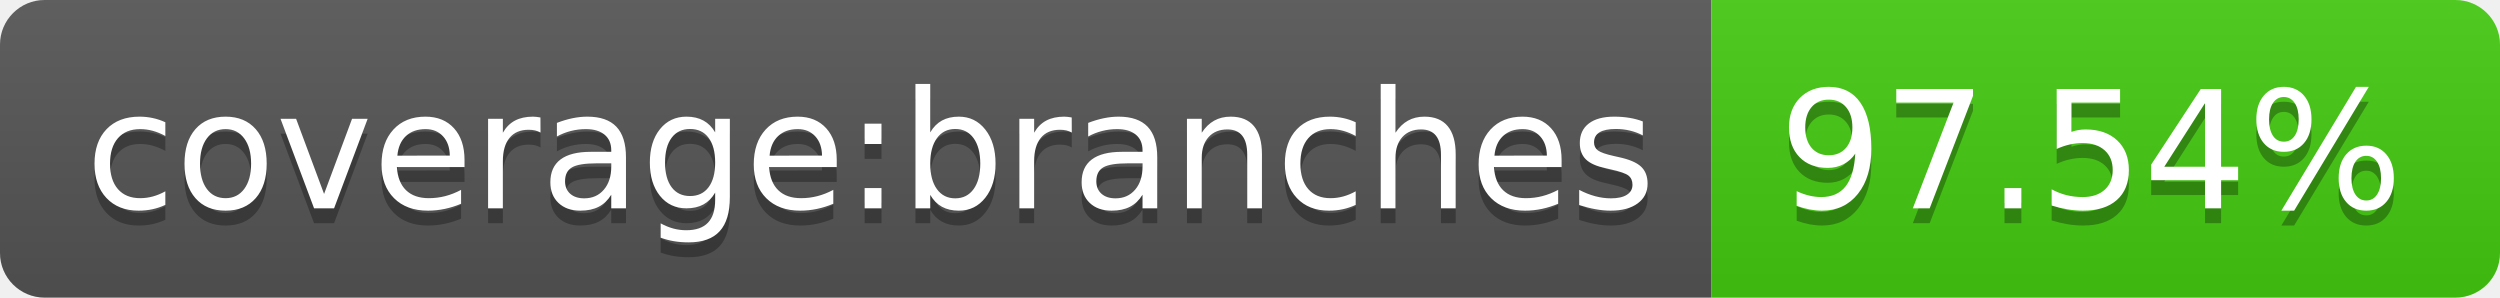
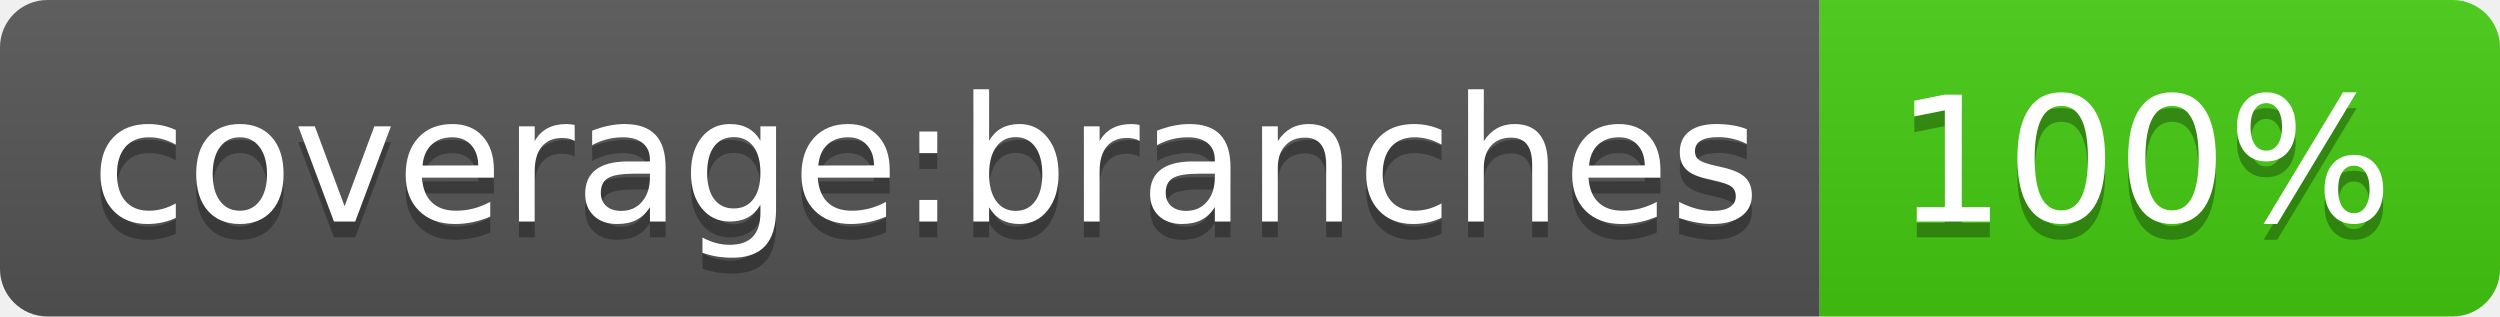
- <svg xmlns="http://www.w3.org/2000/svg" width="168" height="20" role="img" aria-label="coverage:branches: 97.54%">
+ <svg xmlns="http://www.w3.org/2000/svg" width="158" height="20" role="img" aria-label="coverage:branches: 100%">
  <linearGradient id="s" x2="0" y2="100%">
    <stop offset="0" stop-color="#bbb" stop-opacity=".1" />
    <stop offset="1" stop-opacity=".1" />
  </linearGradient>
  <clipPath id="r">
-     <rect width="168" height="20" rx="3" fill="#fff" />
+     <rect width="158" height="20" rx="3" fill="#fff" />
  </clipPath>
  <g clip-path="url(#r)">
    <rect width="115" height="20" fill="#555" />
-     <rect x="115" width="53" height="20" fill="#4c1" />
-     <rect width="168" height="20" fill="url(#s)" />
+     <rect x="115" width="43" height="20" fill="#4c1" />
+     <rect width="158" height="20" fill="url(#s)" />
  </g>
  <g fill="#fff" text-anchor="middle" font-family="Verdana,Geneva,DejaVu Sans,sans-serif" text-rendering="geometricPrecision" font-size="110">
    <text aria-hidden="true" x="585" y="150" fill="#010101" fill-opacity=".3" transform="scale(.1)" textLength="1050">coverage:branches</text>
    <text x="585" y="140" transform="scale(.1)" fill="#fff" textLength="1050">coverage:branches</text>
-     <text aria-hidden="true" x="1405" y="150" fill="#010101" fill-opacity=".3" transform="scale(.1)" textLength="430">97.54%</text>
-     <text x="1405" y="140" transform="scale(.1)" fill="#fff" textLength="430">97.54%</text>
+     <text aria-hidden="true" x="1355" y="150" fill="#010101" fill-opacity=".3" transform="scale(.1)" textLength="330">100%</text>
+     <text x="1355" y="140" transform="scale(.1)" fill="#fff" textLength="330">100%</text>
  </g>
</svg>
